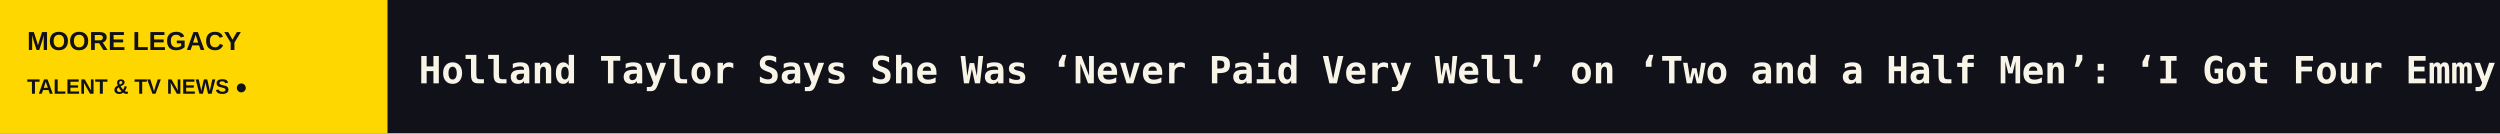
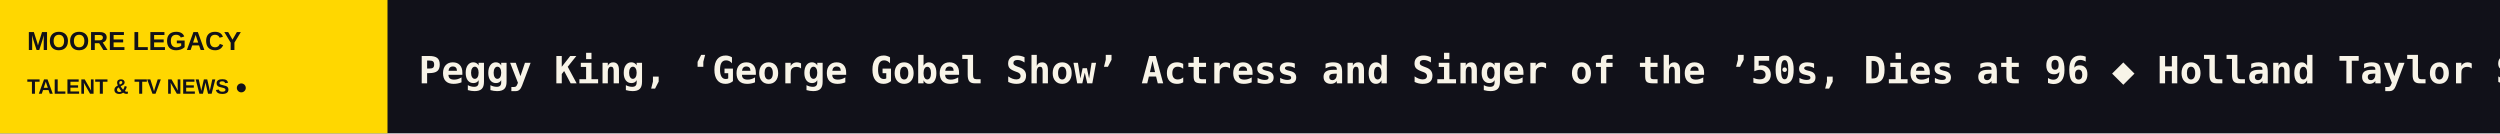
<svg xmlns="http://www.w3.org/2000/svg" width="1200" height="64" viewBox="0 0 1200 64" role="img" aria-label="MOORE LEGACY scrolling headlines">
  <rect width="1200" height="64" fill="#111119" />
  <rect width="186" height="64" fill="#FFD700" />
  <text x="13" y="24" fill="#111119" font-size="12.5" font-family="Arial,sans-serif" font-weight="800">MOORE LEGACY</text>
  <text x="13" y="45" fill="#111119" font-size="10" font-family="Arial,sans-serif" font-weight="800">TALENT &amp; TV NEWS  ●</text>
  <defs>
    <clipPath id="window">
      <rect x="186" y="0" width="1014" height="64" />
    </clipPath>
  </defs>
  <g clip-path="url(#window)">
    <g>
-       <text x="201" y="40" font-size="18" font-weight="600" font-family="monospace" fill="#F8F4E8" textLength="8142" lengthAdjust="spacing">Holland Taylor Says She Was ‘Never Paid Very Well’ on ‘Two and a Half Men’: ‘I Got Four Emmy Nominations, and They Never Gave Me a Raise’   ◆   Jessica Biel Says ‘7th Heaven’ Reboot Will ‘Modernize’ the Show Now That TV Has ‘Less Limitations’: ‘We Were Very Careful About What Our Audience Wanted’   ◆   ‘The New Stanford Prison Experiment’ Creators Break Down Its Shocking Finale   ◆   ESPN Taps Marvel’s Vision to Boost ElClásico’s Debut on ABC   ◆   Serielizados Prizes: Hagai Levi’s ‘Etty’ and ‘Astonishing’ ‘Killing a Bear’ Win Big as ‘El Observatorio’ Bags the Mind the Gap Pitch Prize   ◆   ‘KPop Demon Hunters,’ ‘Squid Game’ Stars Fete Netflix’s Korea Decade as Ted Sarandos Teases ‘Tantara,’ ‘All of Us Are Dead’ Season 2   ◆   </text>
-       <text x="8343" y="40" font-size="18" font-weight="600" font-family="monospace" fill="#F8F4E8" textLength="8142" lengthAdjust="spacing">Holland Taylor Says She Was ‘Never Paid Very Well’ on ‘Two and a Half Men’: ‘I Got Four Emmy Nominations, and They Never Gave Me a Raise’   ◆   Jessica Biel Says ‘7th Heaven’ Reboot Will ‘Modernize’ the Show Now That TV Has ‘Less Limitations’: ‘We Were Very Careful About What Our Audience Wanted’   ◆   ‘The New Stanford Prison Experiment’ Creators Break Down Its Shocking Finale   ◆   ESPN Taps Marvel’s Vision to Boost ElClásico’s Debut on ABC   ◆   Serielizados Prizes: Hagai Levi’s ‘Etty’ and ‘Astonishing’ ‘Killing a Bear’ Win Big as ‘El Observatorio’ Bags the Mind the Gap Pitch Prize   ◆   ‘KPop Demon Hunters,’ ‘Squid Game’ Stars Fete Netflix’s Korea Decade as Ted Sarandos Teases ‘Tantara,’ ‘All of Us Are Dead’ Season 2   ◆   </text>
-       <animateTransform attributeName="transform" type="translate" from="0 0" to="-8142 0" dur="120s" repeatCount="indefinite" />
+       <text x="201" y="40" font-size="18" font-weight="600" font-family="monospace" fill="#F8F4E8" textLength="7504" lengthAdjust="spacing">Peggy King, ‘George Gobel Show’ Actress and Singer of the ’50s, Dies at 96   ◆   Holland Taylor Says She Was ‘Never Paid Very Well’ on ‘Two and a Half Men’: ‘I Got Four Emmy Nominations, and They Never Gave Me a Raise’   ◆   Jessica Biel Says ‘7th Heaven’ Reboot Will ‘Modernize’ the Show Now That TV Has ‘Less Limitations’: ‘We Were Very Careful About What Our Audience Wanted’   ◆   ‘The New Stanford Prison Experiment’ Creators Break Down Its Shocking Finale   ◆   ESPN Taps Marvel’s Vision to Boost ElClásico’s Debut on ABC   ◆   Serielizados Prizes: Hagai Levi’s ‘Etty’ and ‘Astonishing’ ‘Killing a Bear’ Win Big as ‘El Observatorio’ Bags the Mind the Gap Pitch Prize   ◆   </text>
+       <text x="7705" y="40" font-size="18" font-weight="600" font-family="monospace" fill="#F8F4E8" textLength="7504" lengthAdjust="spacing">Peggy King, ‘George Gobel Show’ Actress and Singer of the ’50s, Dies at 96   ◆   Holland Taylor Says She Was ‘Never Paid Very Well’ on ‘Two and a Half Men’: ‘I Got Four Emmy Nominations, and They Never Gave Me a Raise’   ◆   Jessica Biel Says ‘7th Heaven’ Reboot Will ‘Modernize’ the Show Now That TV Has ‘Less Limitations’: ‘We Were Very Careful About What Our Audience Wanted’   ◆   ‘The New Stanford Prison Experiment’ Creators Break Down Its Shocking Finale   ◆   ESPN Taps Marvel’s Vision to Boost ElClásico’s Debut on ABC   ◆   Serielizados Prizes: Hagai Levi’s ‘Etty’ and ‘Astonishing’ ‘Killing a Bear’ Win Big as ‘El Observatorio’ Bags the Mind the Gap Pitch Prize   ◆   </text>
+       <animateTransform attributeName="transform" type="translate" from="0 0" to="-7504 0" dur="110s" repeatCount="indefinite" />
    </g>
  </g>
</svg>
